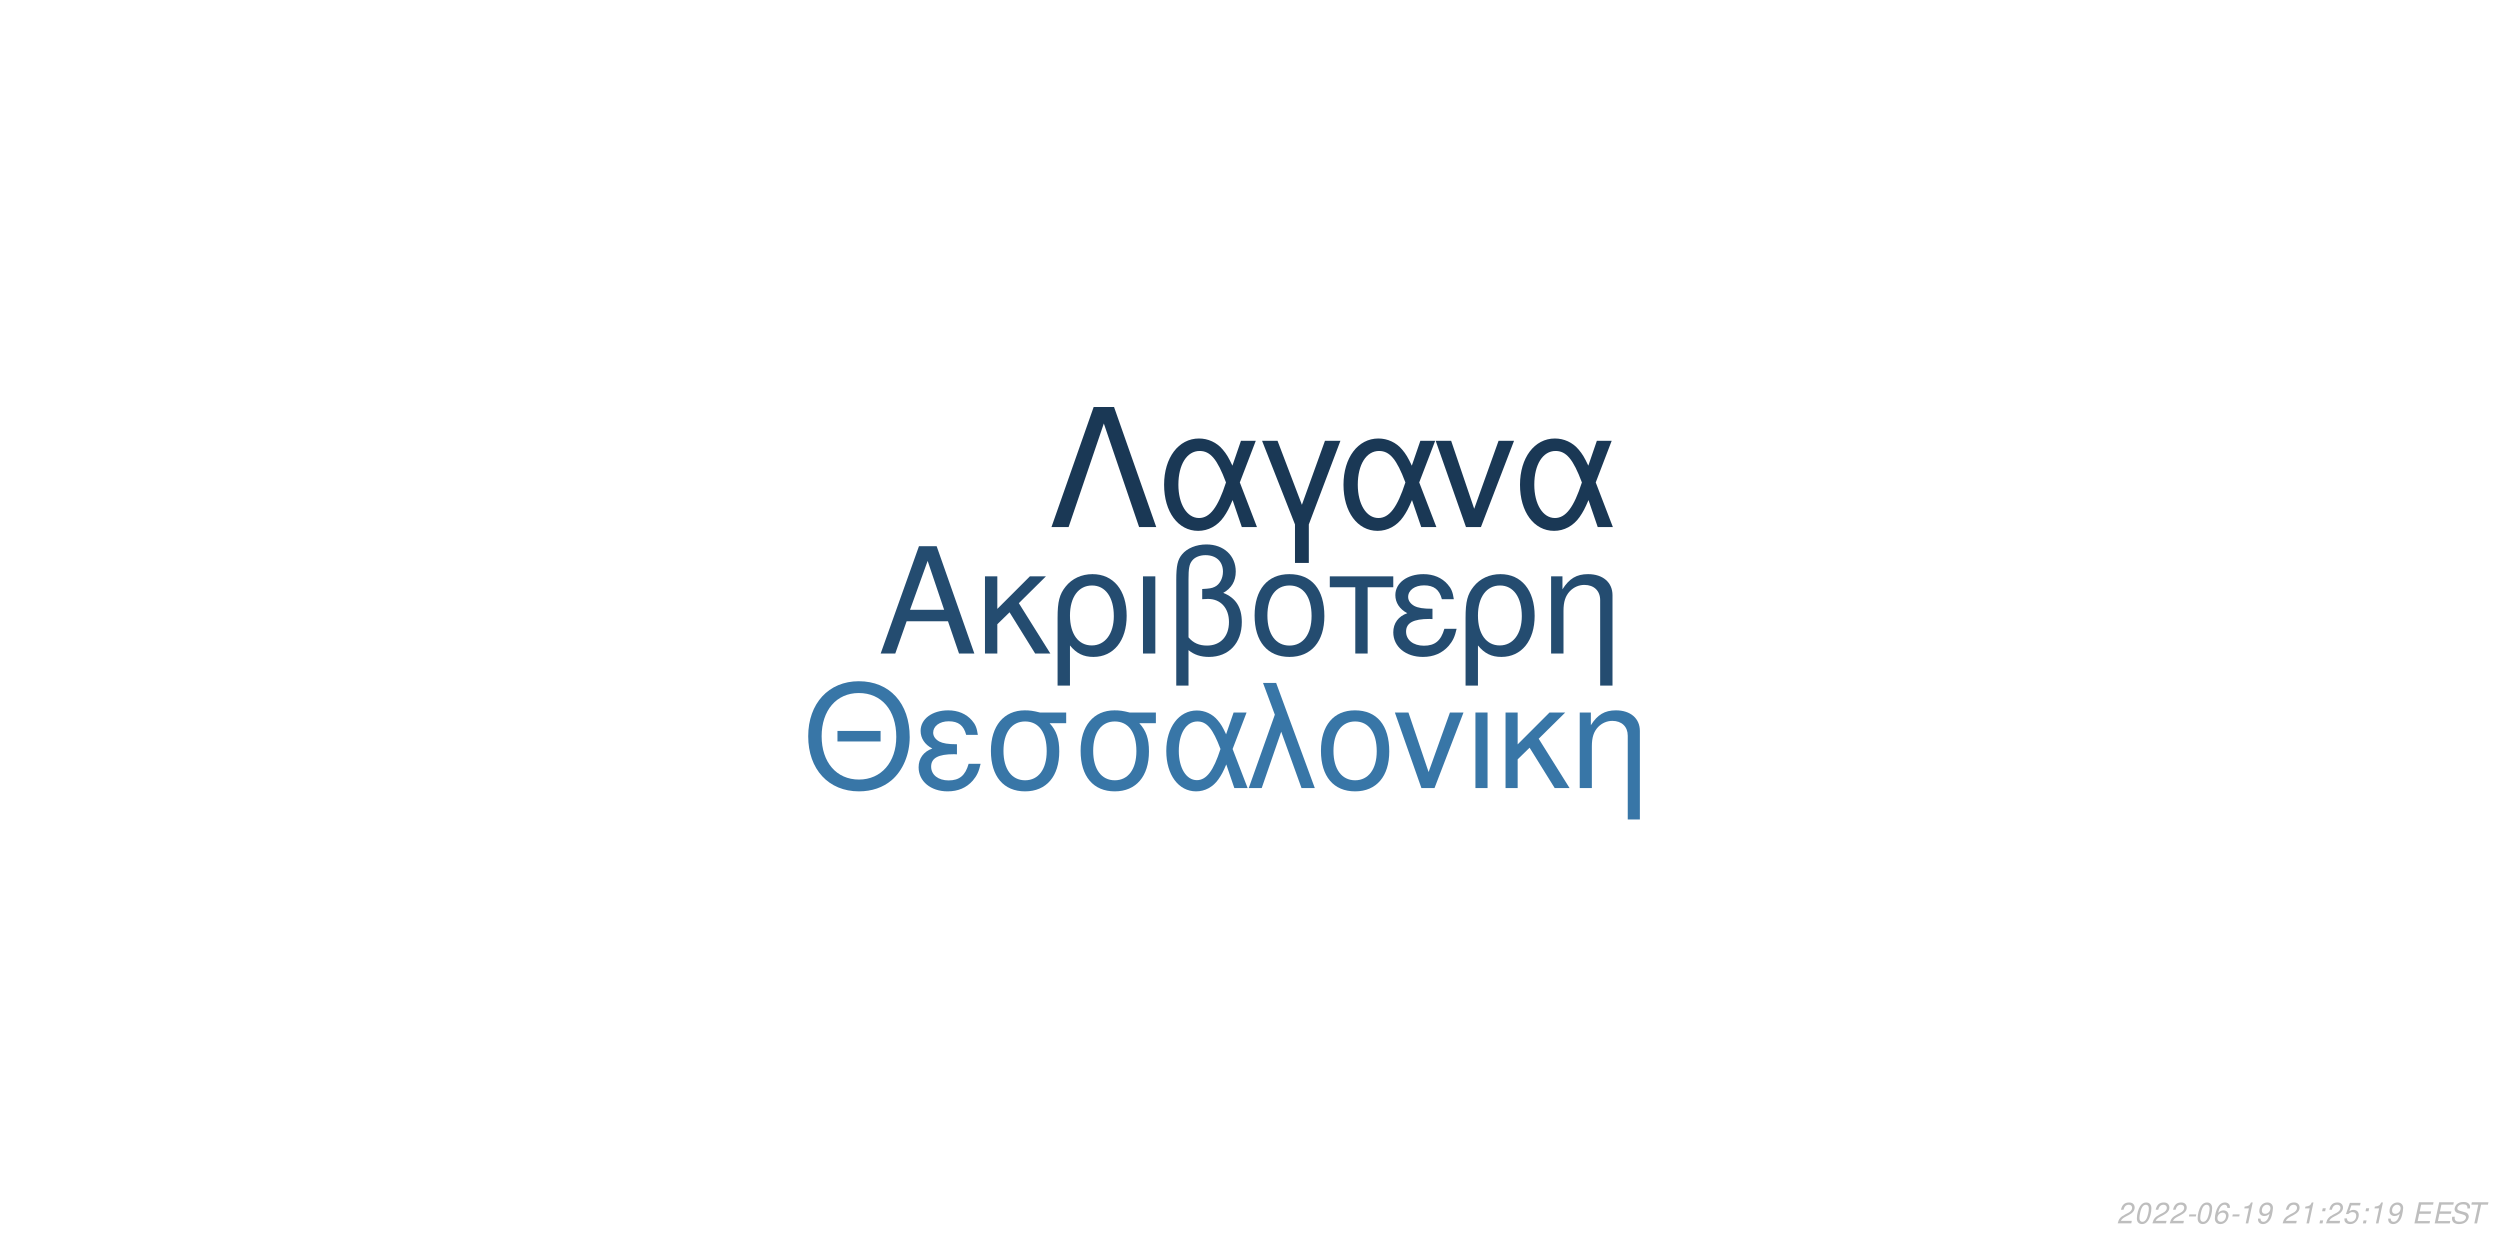
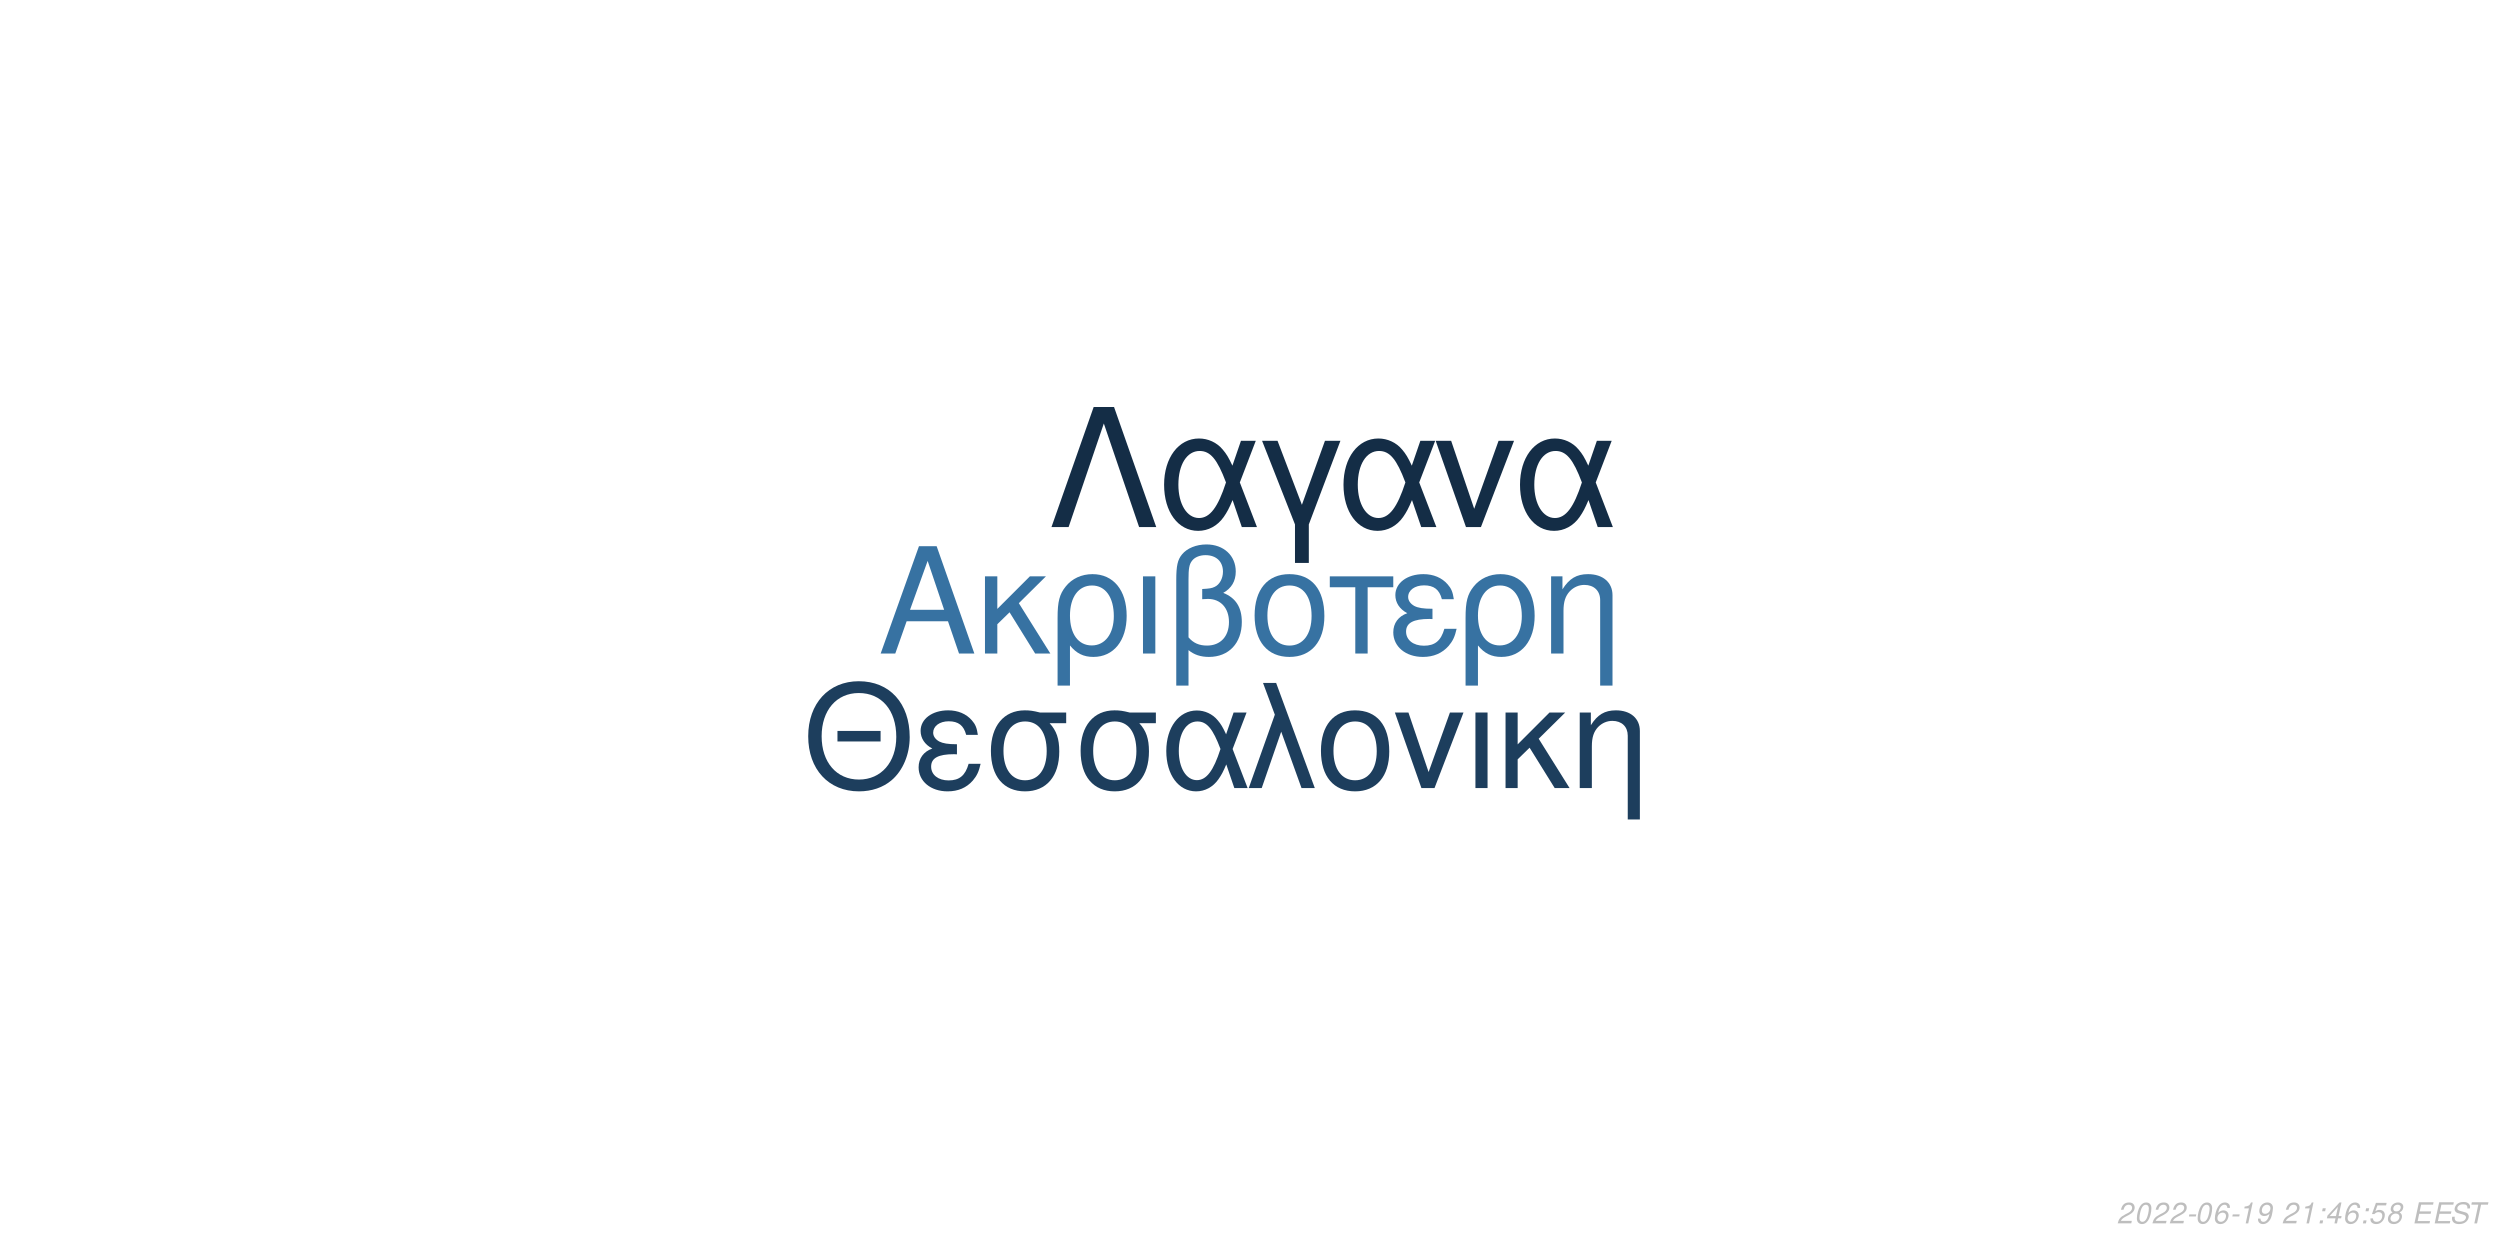
<svg xmlns="http://www.w3.org/2000/svg" xmlns:xlink="http://www.w3.org/1999/xlink" width="864pt" height="432pt" viewBox="0 0 864 432" version="1.1">
  <defs>
    <g>
      <symbol overflow="visible" id="glyph0-0">
        <path style="stroke:none;" d="" />
      </symbol>
      <symbol overflow="visible" id="glyph0-1">
        <path style="stroke:none;" d="M 24.125 -11.141 L 27.938 0 L 33.234 0 L 20.203 -37.094 L 14.094 -37.094 L 0.859 0 L 5.906 0 L 9.828 -11.141 Z M 22.797 -15.109 L 11 -15.109 L 17.094 -32.016 Z M 22.797 -15.109 " />
      </symbol>
      <symbol overflow="visible" id="glyph0-2">
        <path style="stroke:none;" d="M 7.172 -15.422 L 7.172 -26.672 L 2.906 -26.672 L 2.906 0 L 7.172 0 L 7.172 -10.125 L 11.406 -14.25 L 20.25 0 L 25.5 0 L 14.609 -17.406 L 23.969 -26.672 L 18.422 -26.672 Z M 7.172 -15.422 " />
      </symbol>
      <symbol overflow="visible" id="glyph0-3">
        <path style="stroke:none;" d="M 3 11.094 L 7.281 11.094 L 7.281 -2.797 C 9.516 -0.047 11.953 1.172 15.375 1.172 C 22.344 1.172 26.875 -4.422 26.875 -13.031 C 26.875 -21.891 22.297 -27.438 15.062 -27.438 C 11.297 -27.438 7.984 -25.906 5.797 -23.156 C 3.672 -20.516 3 -17.969 3 -12.359 Z M 14.906 -23.516 C 19.547 -23.516 22.438 -19.438 22.438 -12.922 C 22.438 -6.812 19.391 -2.797 14.812 -2.797 C 10.172 -2.797 7.281 -6.766 7.281 -13.125 C 7.281 -19.484 10.234 -23.516 14.906 -23.516 Z M 14.906 -23.516 " />
      </symbol>
      <symbol overflow="visible" id="glyph0-4">
        <path style="stroke:none;" d="M 3.516 0 L 7.781 0 L 7.781 -26.672 L 3.516 -26.672 Z M 3.516 0 " />
      </symbol>
      <symbol overflow="visible" id="glyph0-5">
        <path style="stroke:none;" d="M 4.016 11.094 L 8.25 11.094 L 8.25 -1.172 C 10.172 0.406 12.422 1.172 15.312 1.172 C 22.188 1.172 26.672 -3.609 26.672 -10.891 C 26.672 -15.984 24.578 -19.234 20.25 -20.969 C 23.109 -22.547 24.578 -25.031 24.578 -28.344 C 24.578 -33.844 20.406 -37.703 14.453 -37.703 C 10.938 -37.703 7.734 -36.391 6 -34.25 C 4.484 -32.422 4.016 -30.328 4.016 -25.391 Z M 8.25 -25.656 C 8.25 -29.359 8.5 -30.844 9.469 -32.062 C 10.375 -33.281 12.156 -34 14.094 -34 C 17.812 -34 20.156 -31.812 20.156 -28.297 C 20.156 -25.953 18.984 -23.812 17.297 -23.047 C 16.281 -22.547 15.469 -22.438 12.984 -22.297 L 12.984 -18.781 C 13.734 -18.828 14.344 -18.875 14.969 -18.875 C 19.344 -18.875 22.234 -15.719 22.234 -10.891 C 22.234 -5.906 19.281 -2.75 14.656 -2.75 C 11.953 -2.75 9.922 -3.609 8.25 -5.594 Z M 8.25 -25.656 " />
      </symbol>
      <symbol overflow="visible" id="glyph0-6">
        <path style="stroke:none;" d="M 14.094 -27.438 C 6.562 -27.438 2.094 -22.094 2.094 -13.125 C 2.094 -4.125 6.562 1.172 14.141 1.172 C 21.672 1.172 26.203 -4.172 26.203 -12.922 C 26.203 -22.188 21.828 -27.438 14.094 -27.438 Z M 14.141 -23.516 C 18.938 -23.516 21.781 -19.594 21.781 -12.984 C 21.781 -6.672 18.828 -2.75 14.141 -2.75 C 9.422 -2.75 6.516 -6.672 6.516 -13.125 C 6.516 -19.594 9.422 -23.516 14.141 -23.516 Z M 14.141 -23.516 " />
      </symbol>
      <symbol overflow="visible" id="glyph0-7">
        <path style="stroke:none;" d="M 7.891 0 L 12.156 0 L 12.156 -22.906 L 21.016 -22.906 L 21.016 -26.672 L -0.922 -26.672 L -0.922 -22.906 L 7.891 -22.906 Z M 7.891 0 " />
      </symbol>
      <symbol overflow="visible" id="glyph0-8">
        <path style="stroke:none;" d="M 14.562 -15.469 C 11.344 -15.469 9.562 -15.781 8.297 -16.438 C 6.922 -17.203 6.156 -18.328 6.156 -19.547 C 6.156 -21.891 8.453 -23.562 11.656 -23.562 C 15.062 -23.562 16.953 -22.094 17.812 -18.781 L 21.938 -18.781 C 21.578 -21.266 21.062 -22.5 19.797 -23.922 C 17.812 -26.203 14.906 -27.438 11.453 -27.438 C 5.797 -27.438 1.734 -24.375 1.734 -20.203 C 1.734 -17.609 3.156 -15.375 5.859 -13.938 C 2.797 -12.875 1.016 -10.484 1.016 -7.328 C 1.016 -2.391 5.297 1.172 11.25 1.172 C 14.969 1.172 17.906 -0.109 20.156 -2.641 C 21.578 -4.328 22.297 -5.797 22.906 -8.547 L 18.672 -8.547 C 17.5 -4.422 15.422 -2.703 11.609 -2.703 C 7.938 -2.703 5.438 -4.688 5.438 -7.578 C 5.438 -10.578 7.938 -11.953 13.484 -11.953 C 13.641 -11.953 14.094 -11.953 14.562 -11.906 Z M 14.562 -15.469 " />
      </symbol>
      <symbol overflow="visible" id="glyph0-9">
        <path style="stroke:none;" d="M 3.562 -26.672 L 3.562 0 L 7.844 0 L 7.844 -14.703 C 7.844 -17.906 8.5 -19.891 10.031 -21.531 C 11.406 -22.953 13.188 -23.719 15.062 -23.719 C 18.375 -23.719 20.516 -21.672 20.516 -18.469 L 20.516 11.094 L 24.781 11.094 L 24.781 -20.156 C 24.781 -24.578 21.469 -27.438 16.328 -27.438 C 12.359 -27.438 9.828 -25.906 7.484 -22.188 L 7.484 -26.672 Z M 3.562 -26.672 " />
      </symbol>
      <symbol overflow="visible" id="glyph1-0">
        <path style="stroke:none;" d="" />
      </symbol>
      <symbol overflow="visible" id="glyph1-1">
        <path style="stroke:none;" d="M 26.859 -19.734 L 11.953 -19.734 L 11.953 -16.094 L 26.859 -16.094 Z M 19.328 -36.922 C 8.922 -36.922 1.844 -29.25 1.844 -17.891 C 1.844 -6.484 8.875 1.141 19.391 1.141 C 23.812 1.141 27.703 -0.203 30.641 -2.688 C 34.578 -6.031 36.922 -11.656 36.922 -17.594 C 36.922 -29.297 30 -36.922 19.328 -36.922 Z M 19.328 -32.844 C 27.203 -32.844 32.281 -26.906 32.281 -17.688 C 32.281 -8.922 27.062 -2.938 19.391 -2.938 C 11.609 -2.938 6.484 -8.922 6.484 -17.891 C 6.484 -26.859 11.609 -32.844 19.328 -32.844 Z M 19.328 -32.844 " />
      </symbol>
      <symbol overflow="visible" id="glyph1-2">
        <path style="stroke:none;" d="M 14.25 -15.141 C 11.109 -15.141 9.375 -15.453 8.125 -16.094 C 6.781 -16.844 6.031 -17.938 6.031 -19.141 C 6.031 -21.422 8.266 -23.078 11.406 -23.078 C 14.75 -23.078 16.594 -21.625 17.438 -18.391 L 21.469 -18.391 C 21.125 -20.828 20.625 -22.031 19.391 -23.422 C 17.438 -25.656 14.594 -26.859 11.219 -26.859 C 5.688 -26.859 1.688 -23.875 1.688 -19.781 C 1.688 -17.234 3.094 -15.047 5.734 -13.656 C 2.734 -12.609 1 -10.266 1 -7.172 C 1 -2.344 5.188 1.141 11.016 1.141 C 14.656 1.141 17.547 -0.094 19.734 -2.594 C 21.125 -4.234 21.828 -5.688 22.422 -8.375 L 18.281 -8.375 C 17.141 -4.328 15.094 -2.641 11.359 -2.641 C 7.766 -2.641 5.328 -4.578 5.328 -7.422 C 5.328 -10.359 7.766 -11.703 13.203 -11.703 C 13.359 -11.703 13.797 -11.703 14.25 -11.656 Z M 14.25 -15.141 " />
      </symbol>
      <symbol overflow="visible" id="glyph1-3">
        <path style="stroke:none;" d="M 29 -26.109 L 19.938 -26.109 C 17.594 -26.703 16.438 -26.859 14.703 -26.859 C 7.469 -26.859 2.984 -21.469 2.984 -12.859 C 2.984 -4.031 7.375 1.141 14.797 1.141 C 22.172 1.141 26.609 -4.078 26.609 -12.656 C 26.609 -17.047 25.656 -19.828 23.266 -22.422 L 29 -22.422 Z M 14.797 -23.016 C 19.531 -23.016 22.266 -19.234 22.266 -12.75 C 22.266 -6.531 19.438 -2.688 14.797 -2.688 C 10.172 -2.688 7.328 -6.531 7.328 -12.859 C 7.328 -19.188 10.172 -23.016 14.797 -23.016 Z M 14.797 -23.016 " />
      </symbol>
      <symbol overflow="visible" id="glyph1-4">
        <path style="stroke:none;" d="M 29.344 -26.109 L 24.859 -26.109 L 22.266 -18.578 C 21.125 -21.031 20.484 -22.125 19.328 -23.469 C 17.547 -25.609 14.906 -26.812 12.156 -26.812 C 5.984 -26.812 1.594 -20.984 1.594 -12.812 C 1.594 -4.578 5.828 1.141 11.906 1.141 C 14.953 1.141 17.734 -0.344 19.625 -3.047 C 20.672 -4.531 21.281 -5.688 22.328 -8.172 L 25.109 0 L 29.703 0 L 24.516 -13.5 Z M 20.328 -13.5 C 17.891 -5.922 15.453 -2.734 12.156 -2.734 C 8.516 -2.734 5.922 -6.922 5.922 -12.812 C 5.922 -18.938 8.516 -23.016 12.359 -23.016 C 15.594 -23.016 17.688 -20.531 20.328 -13.5 Z M 20.328 -13.5 " />
      </symbol>
      <symbol overflow="visible" id="glyph1-5">
        <path style="stroke:none;" d="M 1.094 0 L 5.578 0 L 12.312 -19.484 L 19.328 0 L 23.922 0 L 10.562 -36.328 L 6.031 -36.328 L 10.109 -25.359 Z M 1.094 0 " />
      </symbol>
      <symbol overflow="visible" id="glyph1-6">
        <path style="stroke:none;" d="M 13.797 -26.859 C 6.422 -26.859 2.047 -21.625 2.047 -12.859 C 2.047 -4.031 6.422 1.141 13.859 1.141 C 21.234 1.141 25.656 -4.078 25.656 -12.656 C 25.656 -21.719 21.375 -26.859 13.797 -26.859 Z M 13.859 -23.016 C 18.531 -23.016 21.328 -19.188 21.328 -12.703 C 21.328 -6.531 18.438 -2.688 13.859 -2.688 C 9.219 -2.688 6.375 -6.531 6.375 -12.859 C 6.375 -19.188 9.219 -23.016 13.859 -23.016 Z M 13.859 -23.016 " />
      </symbol>
      <symbol overflow="visible" id="glyph1-7">
        <path style="stroke:none;" d="M 14.297 0 L 24.312 -26.109 L 19.625 -26.109 L 12.25 -5.531 L 5.281 -26.109 L 0.594 -26.109 L 9.766 0 Z M 14.297 0 " />
      </symbol>
      <symbol overflow="visible" id="glyph1-8">
        <path style="stroke:none;" d="M 3.438 0 L 7.625 0 L 7.625 -26.109 L 3.438 -26.109 Z M 3.438 0 " />
      </symbol>
      <symbol overflow="visible" id="glyph1-9">
        <path style="stroke:none;" d="M 7.031 -15.094 L 7.031 -26.109 L 2.844 -26.109 L 2.844 0 L 7.031 0 L 7.031 -9.922 L 11.156 -13.953 L 19.828 0 L 24.969 0 L 14.297 -17.047 L 23.469 -26.109 L 18.031 -26.109 Z M 7.031 -15.094 " />
      </symbol>
      <symbol overflow="visible" id="glyph1-10">
        <path style="stroke:none;" d="M 3.484 -26.109 L 3.484 0 L 7.672 0 L 7.672 -14.406 C 7.672 -17.547 8.328 -19.484 9.812 -21.078 C 11.156 -22.469 12.906 -23.219 14.75 -23.219 C 17.984 -23.219 20.078 -21.234 20.078 -18.094 L 20.078 10.859 L 24.266 10.859 L 24.266 -19.734 C 24.266 -24.062 21.031 -26.859 16 -26.859 C 12.109 -26.859 9.609 -25.359 7.328 -21.719 L 7.328 -26.109 Z M 3.484 -26.109 " />
      </symbol>
      <symbol overflow="visible" id="glyph2-0">
        <path style="stroke:none;" d="" />
      </symbol>
      <symbol overflow="visible" id="glyph2-1">
        <path style="stroke:none;" d="M 22.531 -41.484 L 15.484 -41.484 L 0.906 0 L 6.828 0 L 19 -35.797 L 31.188 0 L 37.109 0 Z M 22.531 -41.484 " />
      </symbol>
      <symbol overflow="visible" id="glyph2-2">
        <path style="stroke:none;" d="M 33.516 -29.812 L 28.391 -29.812 L 25.438 -21.219 C 24.125 -24.016 23.391 -25.266 22.078 -26.797 C 20.031 -29.25 17.016 -30.609 13.891 -30.609 C 6.828 -30.609 1.828 -23.953 1.828 -14.625 C 1.828 -5.234 6.656 1.312 13.594 1.312 C 17.078 1.312 20.266 -0.391 22.422 -3.469 C 23.609 -5.172 24.297 -6.484 25.5 -9.328 L 28.688 0 L 33.922 0 L 28 -15.422 Z M 23.219 -15.422 C 20.422 -6.766 17.641 -3.125 13.891 -3.125 C 9.734 -3.125 6.766 -7.906 6.766 -14.625 C 6.766 -21.625 9.734 -26.297 14.109 -26.297 C 17.812 -26.297 20.203 -23.453 23.219 -15.422 Z M 23.219 -15.422 " />
      </symbol>
      <symbol overflow="visible" id="glyph2-3">
        <path style="stroke:none;" d="M 12.062 12.406 L 16.844 12.406 L 16.844 -0.906 L 27.766 -29.812 L 22.422 -29.812 L 14.453 -7.688 L 6.031 -29.812 L 0.688 -29.812 L 12.062 -0.906 Z M 12.062 12.406 " />
      </symbol>
      <symbol overflow="visible" id="glyph2-4">
        <path style="stroke:none;" d="M 16.328 0 L 27.766 -29.812 L 22.422 -29.812 L 14 -6.312 L 6.031 -29.812 L 0.688 -29.812 L 11.156 0 Z M 16.328 0 " />
      </symbol>
      <symbol overflow="visible" id="glyph3-0">
        <path style="stroke:none;" d="" />
      </symbol>
      <symbol overflow="visible" id="glyph3-1">
        <path style="stroke:none;" d="M 5.234 -0.875 L 1.469 -0.875 C 1.641 -1.375 2.203 -1.891 3.109 -2.344 L 4.234 -2.938 C 5.562 -3.625 6.219 -4.469 6.219 -5.484 C 6.219 -5.938 6.062 -6.359 5.797 -6.656 C 5.469 -7.047 4.984 -7.234 4.312 -7.234 C 2.766 -7.234 1.891 -6.453 1.484 -4.734 L 2.375 -4.734 C 2.484 -5.188 2.609 -5.484 2.797 -5.75 C 3.094 -6.203 3.609 -6.453 4.188 -6.453 C 4.891 -6.453 5.344 -6.031 5.344 -5.375 C 5.344 -4.703 4.859 -4.094 4.016 -3.656 L 2.984 -3.125 C 1.234 -2.188 0.797 -1.656 0.344 -0.016 L 5.047 -0.016 Z M 5.234 -0.875 " />
      </symbol>
      <symbol overflow="visible" id="glyph3-2">
        <path style="stroke:none;" d="M 4.203 -7.234 C 3.375 -7.234 2.688 -6.812 2.125 -5.984 C 1.484 -5.047 0.984 -3.188 0.984 -1.734 C 0.984 -1.109 1.172 -0.562 1.484 -0.266 C 1.797 0.047 2.281 0.234 2.766 0.234 C 3.625 0.234 4.281 -0.156 4.859 -1.016 C 5.516 -1.953 6 -3.797 6 -5.266 C 6 -6.5 5.328 -7.234 4.203 -7.234 Z M 4.094 -6.453 C 4.734 -6.453 5.125 -5.984 5.125 -5.156 C 5.125 -4.203 4.781 -2.625 4.406 -1.812 C 3.984 -0.938 3.516 -0.547 2.875 -0.547 C 2.25 -0.547 1.875 -1.031 1.875 -1.828 C 1.875 -2.797 2.203 -4.344 2.594 -5.203 C 2.984 -6.047 3.453 -6.453 4.094 -6.453 Z M 4.094 -6.453 " />
      </symbol>
      <symbol overflow="visible" id="glyph3-3">
        <path style="stroke:none;" d="M 3.516 -3.125 L 1.125 -3.125 L 0.969 -2.406 L 3.359 -2.406 Z M 3.516 -3.125 " />
      </symbol>
      <symbol overflow="visible" id="glyph3-4">
        <path style="stroke:none;" d="M 6.125 -5.344 L 6.141 -5.625 C 6.141 -6.609 5.453 -7.234 4.391 -7.234 C 3.438 -7.234 2.641 -6.719 2.016 -5.703 C 1.422 -4.781 0.938 -2.953 0.938 -1.688 C 0.938 -0.516 1.688 0.234 2.859 0.234 C 3.703 0.234 4.438 -0.156 5 -0.875 C 5.406 -1.422 5.672 -2.156 5.672 -2.766 C 5.672 -3.812 4.969 -4.5 3.906 -4.5 C 3.234 -4.5 2.672 -4.234 2.094 -3.625 C 2.406 -5.375 3.234 -6.453 4.25 -6.453 C 4.703 -6.453 5.062 -6.234 5.172 -5.844 C 5.203 -5.719 5.234 -5.578 5.25 -5.344 Z M 3.656 -3.734 C 4.344 -3.734 4.797 -3.281 4.797 -2.625 C 4.797 -1.469 3.984 -0.547 2.984 -0.547 C 2.297 -0.547 1.812 -1.047 1.812 -1.766 C 1.812 -2.859 2.625 -3.734 3.656 -3.734 Z M 3.656 -3.734 " />
      </symbol>
      <symbol overflow="visible" id="glyph3-5">
        <path style="stroke:none;" d="M 3.703 -5.188 L 2.594 0 L 3.469 0 L 5.016 -7.234 L 4.438 -7.234 C 3.906 -6.156 3.688 -6.016 2.234 -5.812 L 2.109 -5.188 Z M 3.703 -5.188 " />
      </symbol>
      <symbol overflow="visible" id="glyph3-6">
        <path style="stroke:none;" d="M 0.844 -1.656 C 0.844 -1.547 0.844 -1.438 0.844 -1.375 C 0.844 -0.406 1.531 0.234 2.578 0.234 C 3.203 0.234 3.766 0.016 4.297 -0.438 C 4.938 -1 5.312 -1.656 5.594 -2.719 C 5.844 -3.672 6.016 -4.766 6.016 -5.375 C 6.016 -5.844 5.844 -6.328 5.547 -6.656 C 5.203 -7.031 4.703 -7.234 4.062 -7.234 C 2.516 -7.234 1.297 -5.938 1.297 -4.266 C 1.297 -3.203 1.984 -2.547 3.047 -2.547 C 3.484 -2.547 3.953 -2.672 4.281 -2.891 C 4.406 -2.984 4.547 -3.078 4.828 -3.344 C 4.438 -1.484 3.703 -0.547 2.703 -0.547 C 2.109 -0.547 1.719 -0.938 1.719 -1.547 L 1.719 -1.656 Z M 3.953 -6.453 C 4.625 -6.453 5.141 -5.953 5.141 -5.281 C 5.141 -4.188 4.312 -3.312 3.297 -3.312 C 2.594 -3.312 2.172 -3.734 2.172 -4.453 C 2.172 -5.562 2.984 -6.453 3.953 -6.453 Z M 3.953 -6.453 " />
      </symbol>
      <symbol overflow="visible" id="glyph3-7">
        <path style="stroke:none;" d="" />
      </symbol>
      <symbol overflow="visible" id="glyph3-8">
        <path style="stroke:none;" d="M 2.359 -1.031 L 1.312 -1.031 L 1.094 0 L 2.141 0 Z M 3.266 -5.234 L 2.219 -5.234 L 2 -4.203 L 3.047 -4.203 Z M 3.266 -5.234 " />
      </symbol>
      <symbol overflow="visible" id="glyph3-9">
+         <path style="stroke:none;" d="M 3.625 -1.75 L 3.266 0 L 4.141 0 L 4.516 -1.75 L 5.562 -1.75 L 5.734 -2.531 L 4.688 -2.531 L 5.688 -7.234 L 5.016 -7.234 L 0.844 -2.672 L 0.641 -1.75 Z M 3.797 -2.531 L 1.594 -2.531 L 4.469 -5.703 Z M 3.797 -2.531 " />
+       </symbol>
+       <symbol overflow="visible" id="glyph3-10">
        <path style="stroke:none;" d="M 6.297 -7.094 L 2.594 -7.094 L 1.234 -3.234 L 2.047 -3.234 C 2.656 -3.766 2.938 -3.906 3.531 -3.906 C 4.328 -3.906 4.797 -3.453 4.797 -2.688 C 4.797 -1.438 3.969 -0.547 2.828 -0.547 C 2.031 -0.547 1.609 -0.938 1.578 -1.734 L 0.703 -1.734 L 0.703 -1.516 C 0.703 -0.938 0.844 -0.547 1.188 -0.266 C 1.562 0.062 2.078 0.234 2.703 0.234 C 3.656 0.234 4.391 -0.156 4.984 -0.922 C 5.422 -1.5 5.672 -2.234 5.672 -2.953 C 5.672 -4 4.938 -4.672 3.812 -4.672 C 3.328 -4.672 2.906 -4.547 2.406 -4.234 L 3.109 -6.219 L 6.109 -6.219 Z M 6.297 -7.094 " />
      </symbol>
-       <symbol overflow="visible" id="glyph3-10">
+       <symbol overflow="visible" id="glyph3-11">
+         <path style="stroke:none;" d="M 4.766 -3.797 C 5.078 -3.969 5.234 -4.078 5.438 -4.234 C 5.812 -4.594 6.062 -5.172 6.062 -5.734 C 6.062 -6.625 5.344 -7.234 4.266 -7.234 C 2.812 -7.234 1.703 -6.219 1.703 -4.875 C 1.703 -4.406 1.875 -4.125 2.359 -3.812 C 1.297 -3.312 0.75 -2.516 0.75 -1.469 C 0.75 -0.438 1.547 0.234 2.812 0.234 C 3.656 0.234 4.359 -0.094 4.938 -0.734 C 5.359 -1.234 5.609 -1.859 5.609 -2.438 C 5.609 -3.047 5.312 -3.516 4.766 -3.797 Z M 4.109 -6.453 C 4.797 -6.453 5.188 -6.125 5.188 -5.578 C 5.188 -5.266 5.062 -4.922 4.859 -4.672 C 4.562 -4.312 4.188 -4.156 3.656 -4.156 C 2.984 -4.156 2.594 -4.453 2.594 -4.984 C 2.594 -5.859 3.203 -6.453 4.109 -6.453 Z M 3.453 -3.406 C 4.234 -3.406 4.734 -2.984 4.734 -2.312 C 4.734 -1.312 3.922 -0.547 2.875 -0.547 C 2.125 -0.547 1.625 -0.969 1.625 -1.625 C 1.625 -2.609 2.438 -3.406 3.453 -3.406 Z M 3.453 -3.406 " />
+       </symbol>
+       <symbol overflow="visible" id="glyph3-12">
        <path style="stroke:none;" d="M 2.547 -3.312 L 6.5 -3.312 L 6.688 -4.141 L 2.719 -4.141 L 3.219 -6.469 L 7.344 -6.469 L 7.516 -7.297 L 2.453 -7.297 L 0.906 0 L 6.125 0 L 6.297 -0.812 L 2.016 -0.812 Z M 2.547 -3.312 " />
      </symbol>
-       <symbol overflow="visible" id="glyph3-11">
+       <symbol overflow="visible" id="glyph3-13">
        <path style="stroke:none;" d="M 7.062 -5.156 C 7.125 -5.438 7.141 -5.562 7.141 -5.703 C 7.141 -6.156 6.938 -6.594 6.594 -6.891 C 6.188 -7.25 5.656 -7.406 4.875 -7.406 C 3.844 -7.406 3.047 -7.125 2.5 -6.562 C 2.094 -6.141 1.781 -5.438 1.781 -4.922 C 1.781 -4.297 2.219 -3.766 2.891 -3.562 L 4.594 -3.094 C 5.406 -2.859 5.734 -2.578 5.734 -2.094 C 5.734 -1.781 5.547 -1.406 5.266 -1.141 C 4.844 -0.766 4.266 -0.578 3.453 -0.578 C 2.328 -0.578 1.812 -0.984 1.812 -1.906 C 1.812 -2.047 1.812 -2.125 1.844 -2.312 L 0.984 -2.312 C 0.906 -2.062 0.891 -1.906 0.891 -1.688 C 0.891 -0.484 1.797 0.234 3.297 0.234 C 4.359 0.234 5.234 -0.062 5.812 -0.609 C 6.344 -1.078 6.688 -1.797 6.688 -2.375 C 6.688 -2.641 6.609 -2.906 6.453 -3.156 C 6.234 -3.5 5.938 -3.703 5.469 -3.828 L 3.75 -4.312 C 2.984 -4.547 2.734 -4.734 2.734 -5.188 C 2.734 -5.547 2.875 -5.844 3.188 -6.109 C 3.547 -6.438 4.031 -6.594 4.703 -6.594 C 5.266 -6.594 5.688 -6.484 5.906 -6.297 C 6.094 -6.125 6.219 -5.797 6.219 -5.516 C 6.219 -5.422 6.203 -5.344 6.188 -5.156 Z M 7.062 -5.156 " />
      </symbol>
-       <symbol overflow="visible" id="glyph3-12">
+       <symbol overflow="visible" id="glyph3-14">
        <path style="stroke:none;" d="M 4.938 -6.469 L 7.312 -6.469 L 7.484 -7.297 L 1.75 -7.297 L 1.578 -6.469 L 3.984 -6.469 L 2.609 0 L 3.547 0 Z M 4.938 -6.469 " />
      </symbol>
    </g>
  </defs>
  <g id="surface1">
    <rect x="0" y="0" width="864" height="432" style="fill:rgb(100%,100%,100%);fill-opacity:1;stroke:none;" />
-     <g style="fill:rgb(14.118%,29.804%,43.922%);fill-opacity:1;">
+     <g style="fill:rgb(21.569%,44.706%,63.529%);fill-opacity:1;">
      <use xlink:href="#glyph0-1" x="303.5" y="225.861" />
      <use xlink:href="#glyph0-2" x="337.5" y="225.861" />
      <use xlink:href="#glyph0-3" x="362.5" y="225.861" />
      <use xlink:href="#glyph0-4" x="391.5" y="225.861" />
      <use xlink:href="#glyph0-5" x="402.5" y="225.861" />
      <use xlink:href="#glyph0-6" x="431.5" y="225.861" />
      <use xlink:href="#glyph0-7" x="460.5" y="225.861" />
      <use xlink:href="#glyph0-8" x="480.5" y="225.861" />
      <use xlink:href="#glyph0-3" x="503.5" y="225.861" />
      <use xlink:href="#glyph0-9" x="532.5" y="225.861" />
    </g>
-     <g style="fill:rgb(21.961%,46.275%,65.49%);fill-opacity:1;">
+     <g style="fill:rgb(11.373%,24.314%,36.471%);fill-opacity:1;">
      <use xlink:href="#glyph1-1" x="277.473" y="272.354" />
      <use xlink:href="#glyph1-2" x="316.473" y="272.354" />
      <use xlink:href="#glyph1-3" x="339.473" y="272.354" />
      <use xlink:href="#glyph1-3" x="370.473" y="272.354" />
      <use xlink:href="#glyph1-4" x="401.473" y="272.354" />
      <use xlink:href="#glyph1-5" x="430.473" y="272.354" />
      <use xlink:href="#glyph1-6" x="454.473" y="272.354" />
      <use xlink:href="#glyph1-7" x="481.473" y="272.354" />
      <use xlink:href="#glyph1-8" x="506.473" y="272.354" />
      <use xlink:href="#glyph1-9" x="517.473" y="272.354" />
      <use xlink:href="#glyph1-10" x="542.473" y="272.354" />
    </g>
-     <g style="fill:rgb(10.196%,21.961%,33.333%);fill-opacity:1;">
+     <g style="fill:rgb(7.843%,17.647%,27.451%);fill-opacity:1;">
      <use xlink:href="#glyph2-1" x="362.484" y="182.152" />
      <use xlink:href="#glyph2-2" x="400.484" y="182.152" />
      <use xlink:href="#glyph2-3" x="435.484" y="182.152" />
      <use xlink:href="#glyph2-2" x="462.484" y="182.152" />
      <use xlink:href="#glyph2-4" x="495.484" y="182.152" />
      <use xlink:href="#glyph2-2" x="523.484" y="182.152" />
    </g>
    <g style="fill:rgb(74.51%,74.51%,74.51%);fill-opacity:1;">
      <use xlink:href="#glyph3-1" x="731.52" y="422.81" />
      <use xlink:href="#glyph3-2" x="737.52" y="422.81" />
      <use xlink:href="#glyph3-1" x="743.52" y="422.81" />
      <use xlink:href="#glyph3-1" x="749.52" y="422.81" />
      <use xlink:href="#glyph3-3" x="755.52" y="422.81" />
      <use xlink:href="#glyph3-2" x="758.52" y="422.81" />
      <use xlink:href="#glyph3-4" x="764.52" y="422.81" />
      <use xlink:href="#glyph3-3" x="770.52" y="422.81" />
      <use xlink:href="#glyph3-5" x="773.52" y="422.81" />
      <use xlink:href="#glyph3-6" x="779.52" y="422.81" />
      <use xlink:href="#glyph3-7" x="785.52" y="422.81" />
      <use xlink:href="#glyph3-1" x="788.52" y="422.81" />
      <use xlink:href="#glyph3-5" x="794.52" y="422.81" />
      <use xlink:href="#glyph3-8" x="800.52" y="422.81" />
-       <use xlink:href="#glyph3-1" x="803.52" y="422.81" />
-       <use xlink:href="#glyph3-9" x="809.52" y="422.81" />
+       <use xlink:href="#glyph3-9" x="803.52" y="422.81" />
+       <use xlink:href="#glyph3-4" x="809.52" y="422.81" />
      <use xlink:href="#glyph3-8" x="815.52" y="422.81" />
-       <use xlink:href="#glyph3-5" x="818.52" y="422.81" />
-       <use xlink:href="#glyph3-6" x="824.52" y="422.81" />
+       <use xlink:href="#glyph3-10" x="818.52" y="422.81" />
+       <use xlink:href="#glyph3-11" x="824.52" y="422.81" />
      <use xlink:href="#glyph3-7" x="830.52" y="422.81" />
-       <use xlink:href="#glyph3-10" x="833.52" y="422.81" />
-       <use xlink:href="#glyph3-10" x="840.52" y="422.81" />
-       <use xlink:href="#glyph3-11" x="846.52" y="422.81" />
-       <use xlink:href="#glyph3-12" x="852.52" y="422.81" />
+       <use xlink:href="#glyph3-12" x="833.52" y="422.81" />
+       <use xlink:href="#glyph3-12" x="840.52" y="422.81" />
+       <use xlink:href="#glyph3-13" x="846.52" y="422.81" />
+       <use xlink:href="#glyph3-14" x="852.52" y="422.81" />
    </g>
  </g>
</svg>
